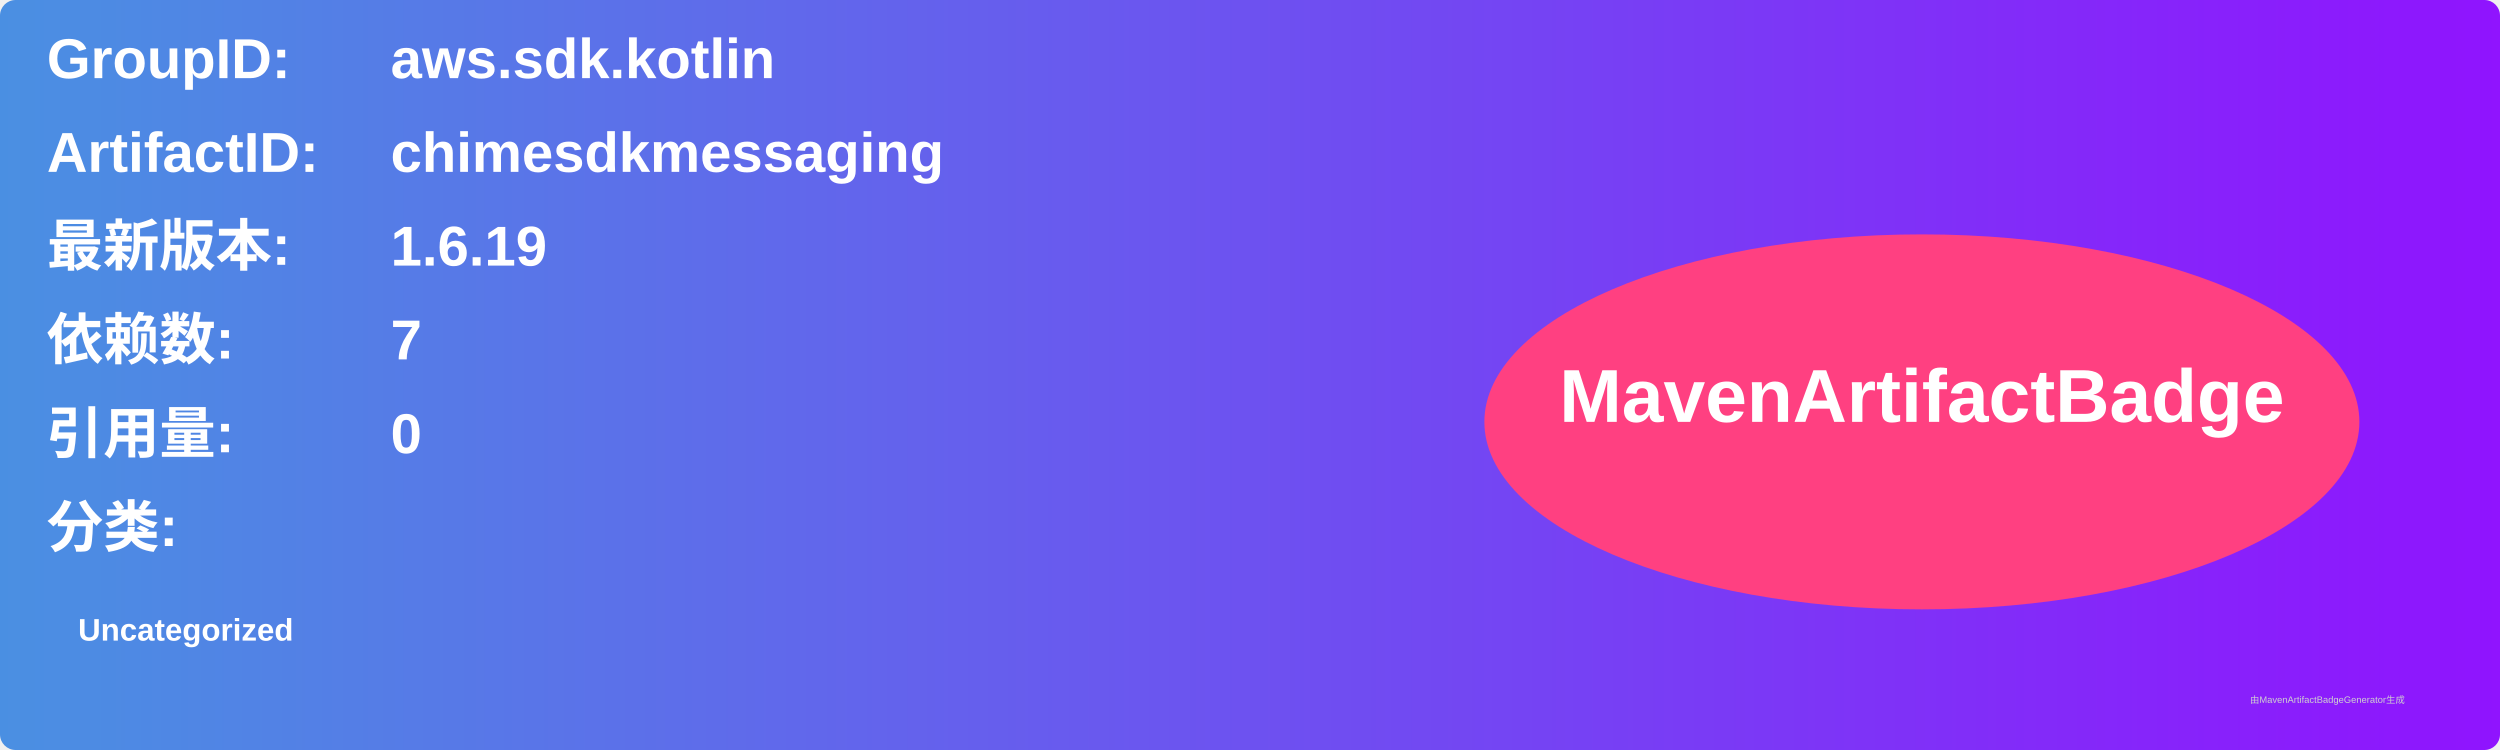
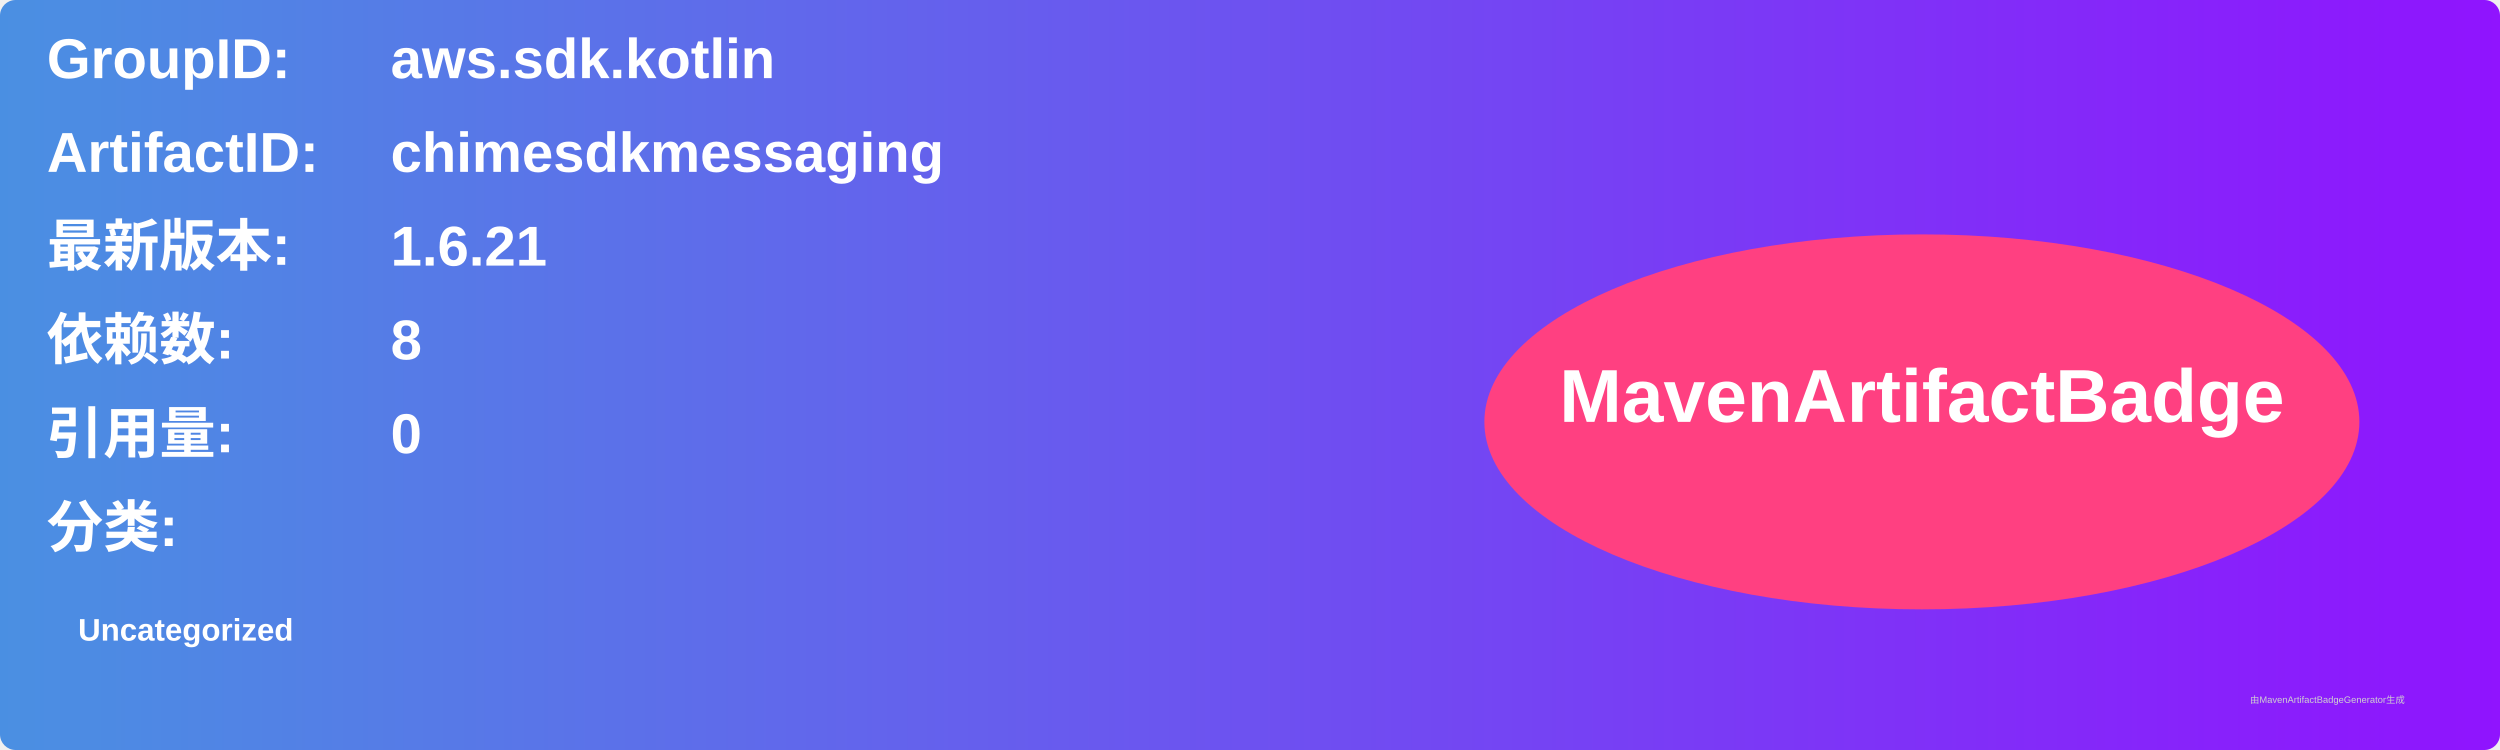
<svg xmlns="http://www.w3.org/2000/svg" width="800" height="240" viewBox="0 0 800 240">
  <linearGradient id="grad" x1="0%" y1="0%" x2="100%" y2="0%">
    <stop offset="0%" stop-color="#4a90e2" />
    <stop offset="100%" stop-color="#9013fe" />
  </linearGradient>
  <rect width="100%" height="100%" rx="5" ry="5" fill="url(#grad)" />
  <g transform="translate(15, 15)">
    <text x="0" y="10" font-family="Arial" font-size="18" fill="white" font-weight="bold" width="260">GroupID:</text>
    <text x="110" y="10" font-family="Arial" font-size="18" fill="white" font-weight="bold" width="460">aws.sdk.kotlin</text>
    <text x="0" y="40" font-family="Arial" font-size="18" fill="white" font-weight="bold" width="260">ArtifactID:</text>
    <text x="110" y="40" font-family="Arial" font-size="18" fill="white" font-weight="bold" width="460">chimesdkmessaging</text>
    <text x="0" y="70" font-family="Arial" font-size="18" fill="white" font-weight="bold">最新版本:</text>
    <text x="110" y="70" font-family="Arial" font-size="18" fill="white" font-weight="bold">
-       <tspan font-weight="bold">1.6.19</tspan>
+       <tspan font-weight="bold">1.6.21</tspan>
    </text>
    <text x="0" y="100" font-family="Arial" font-size="18" fill="white" font-weight="bold">依赖数: </text>
    <text x="110" y="100" font-family="Arial" font-size="18" fill="white">
-       <tspan font-weight="bold">7</tspan>
+       <tspan font-weight="bold">8</tspan>
    </text>
    <text x="0" y="130" font-family="Arial" font-size="18" fill="white" font-weight="bold">引用量: </text>
    <text x="110" y="130" font-family="Arial" font-size="18" fill="white">
      <tspan font-weight="bold">0</tspan>
    </text>
    <text x="0" y="160" font-family="Arial" font-size="18" fill="white" font-weight="bold">分类:</text>
    <text x="10" y="190" font-family="Arial" font-size="10" fill="white">
      <tspan font-weight="bold">Uncategorized</tspan>
    </text>
    <ellipse cx="600" cy="120" rx="140" ry="60" fill="#ff4081" />
    <text x="600" y="120" text-anchor="middle" font-family="Arial" font-size="24" fill="white" font-weight="bold">MavenArtifactBadge</text>
  </g>
  <text x="720" y="225" font-family="Arial" font-size="3" fill="#d0d0d0">由MavenArtifactBadgeGenerator生成</text>
</svg>
